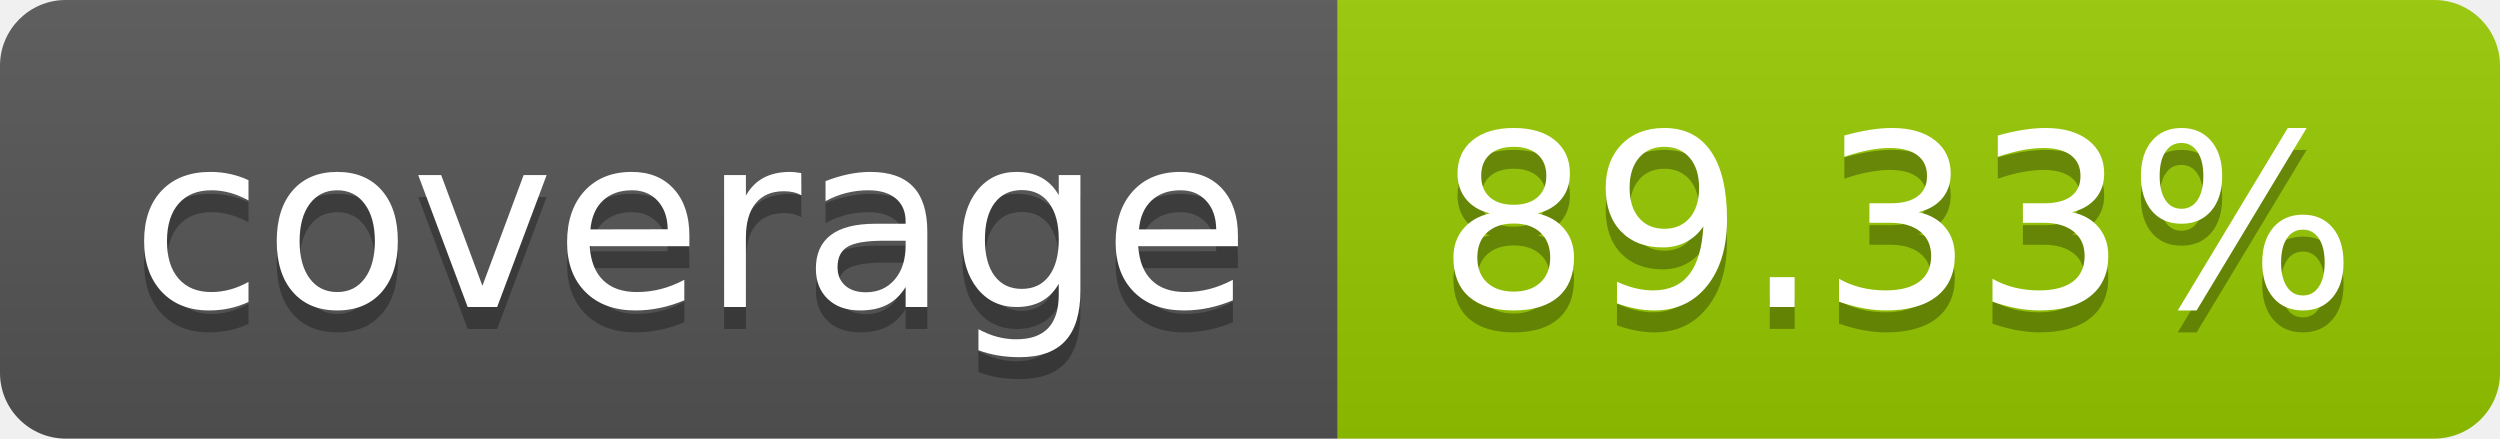
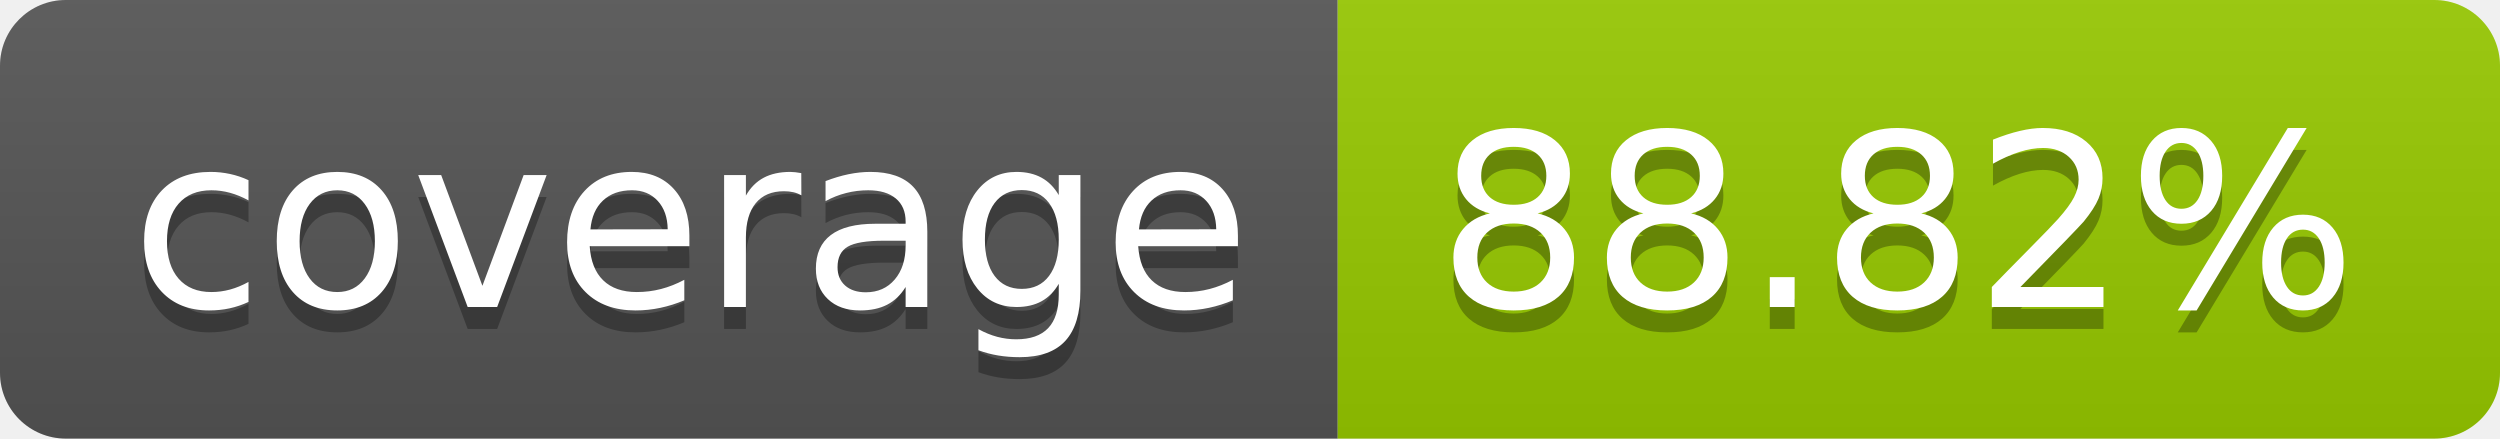
- <svg xmlns="http://www.w3.org/2000/svg" width="114" height="20" role="img" aria-label="coverage: 89.33%">
+ <svg xmlns="http://www.w3.org/2000/svg" width="114" height="20" role="img" aria-label="coverage: 88.82%">
  <linearGradient id="s" x2="0" y2="100%">
    <stop offset="0" stop-color="#bbb" stop-opacity=".1" />
    <stop offset="1" stop-opacity=".1" />
  </linearGradient>
  <clipPath id="r">
    <rect width="114" height="20" rx="3" fill="#fff" />
  </clipPath>
  <g clip-path="url(#r)">
    <rect width="61" height="20" fill="#555" />
    <rect x="61" width="53" height="20" fill="#97ca00" />
    <rect width="114" height="20" fill="url(#s)" />
  </g>
  <g fill="#fff" text-anchor="middle" font-family="Verdana,Geneva,DejaVu Sans,sans-serif" text-rendering="geometricPrecision" font-size="110">
    <text aria-hidden="true" x="315" y="150" fill="#010101" fill-opacity=".3" transform="scale(.1)" textLength="510">coverage</text>
    <text x="315" y="140" transform="scale(.1)" fill="#fff" textLength="510">coverage</text>
-     <text aria-hidden="true" x="865" y="150" fill="#010101" fill-opacity=".3" transform="scale(.1)" textLength="430">89.33%</text>
-     <text x="865" y="140" transform="scale(.1)" fill="#fff" textLength="430">89.33%</text>
+     <text aria-hidden="true" x="865" y="150" fill="#010101" fill-opacity=".3" transform="scale(.1)" textLength="430">88.82%</text>
+     <text x="865" y="140" transform="scale(.1)" fill="#fff" textLength="430">88.82%</text>
  </g>
</svg>
